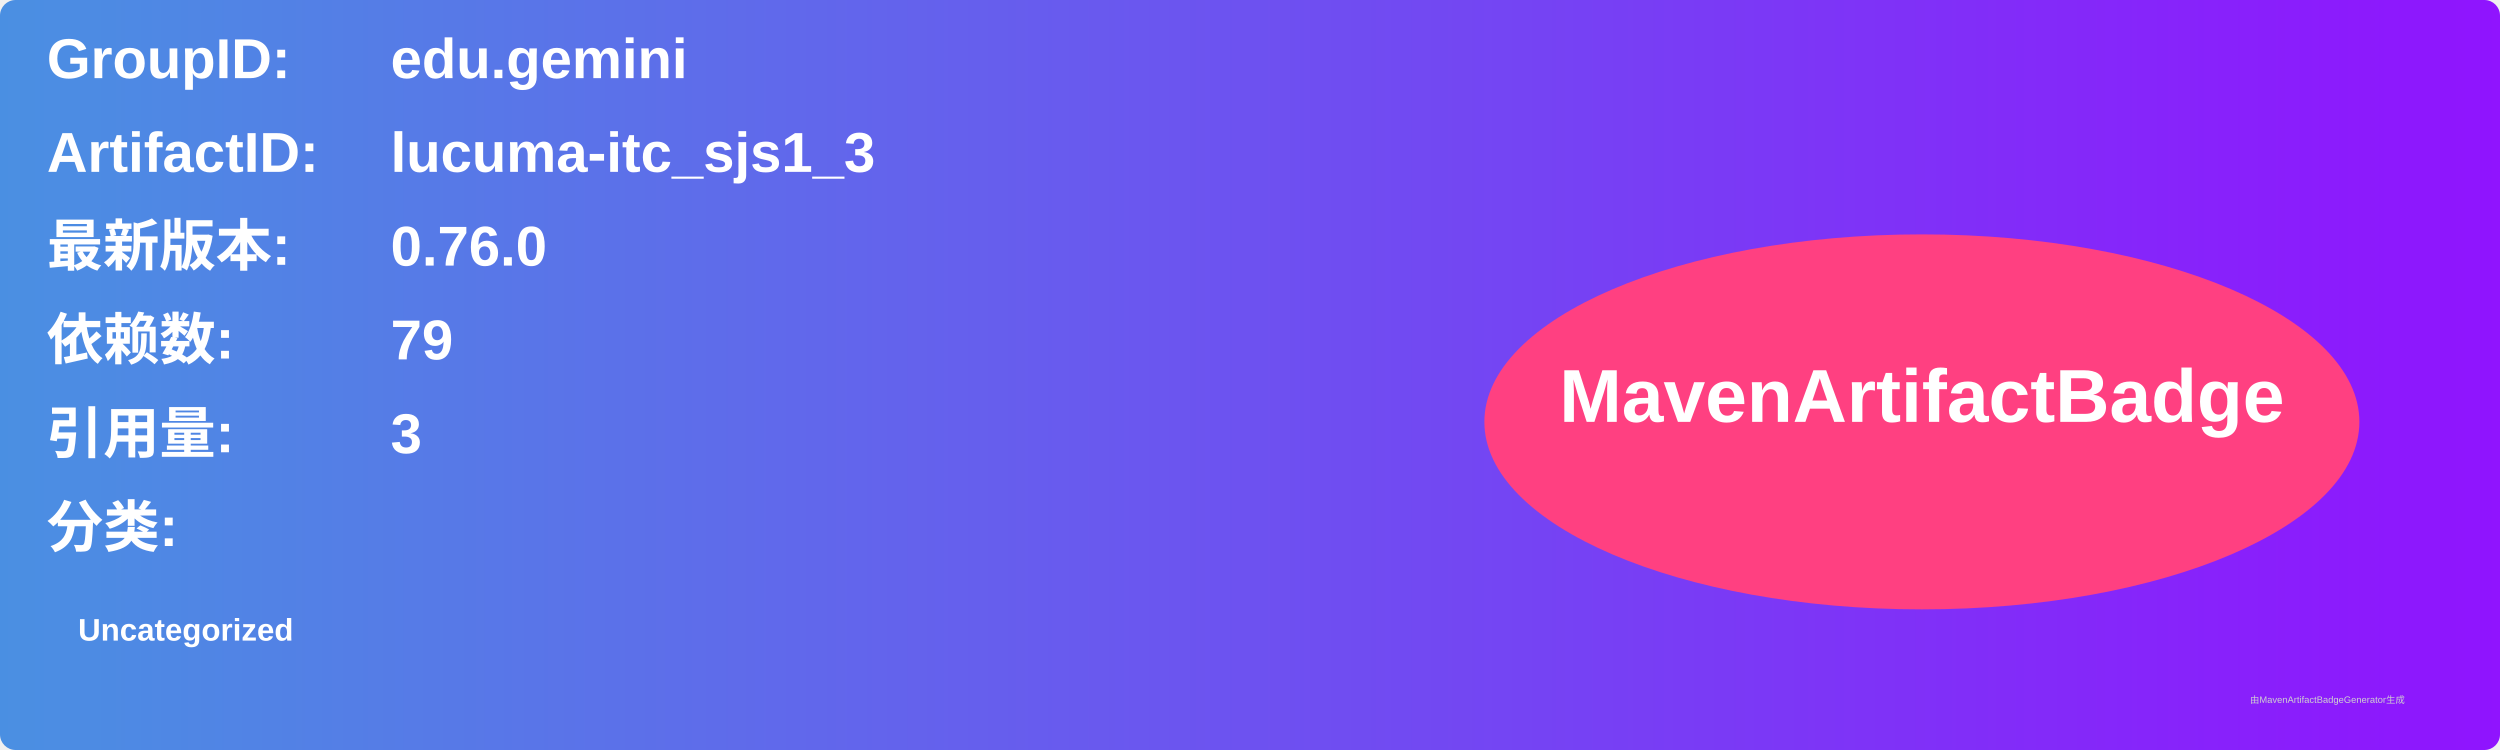
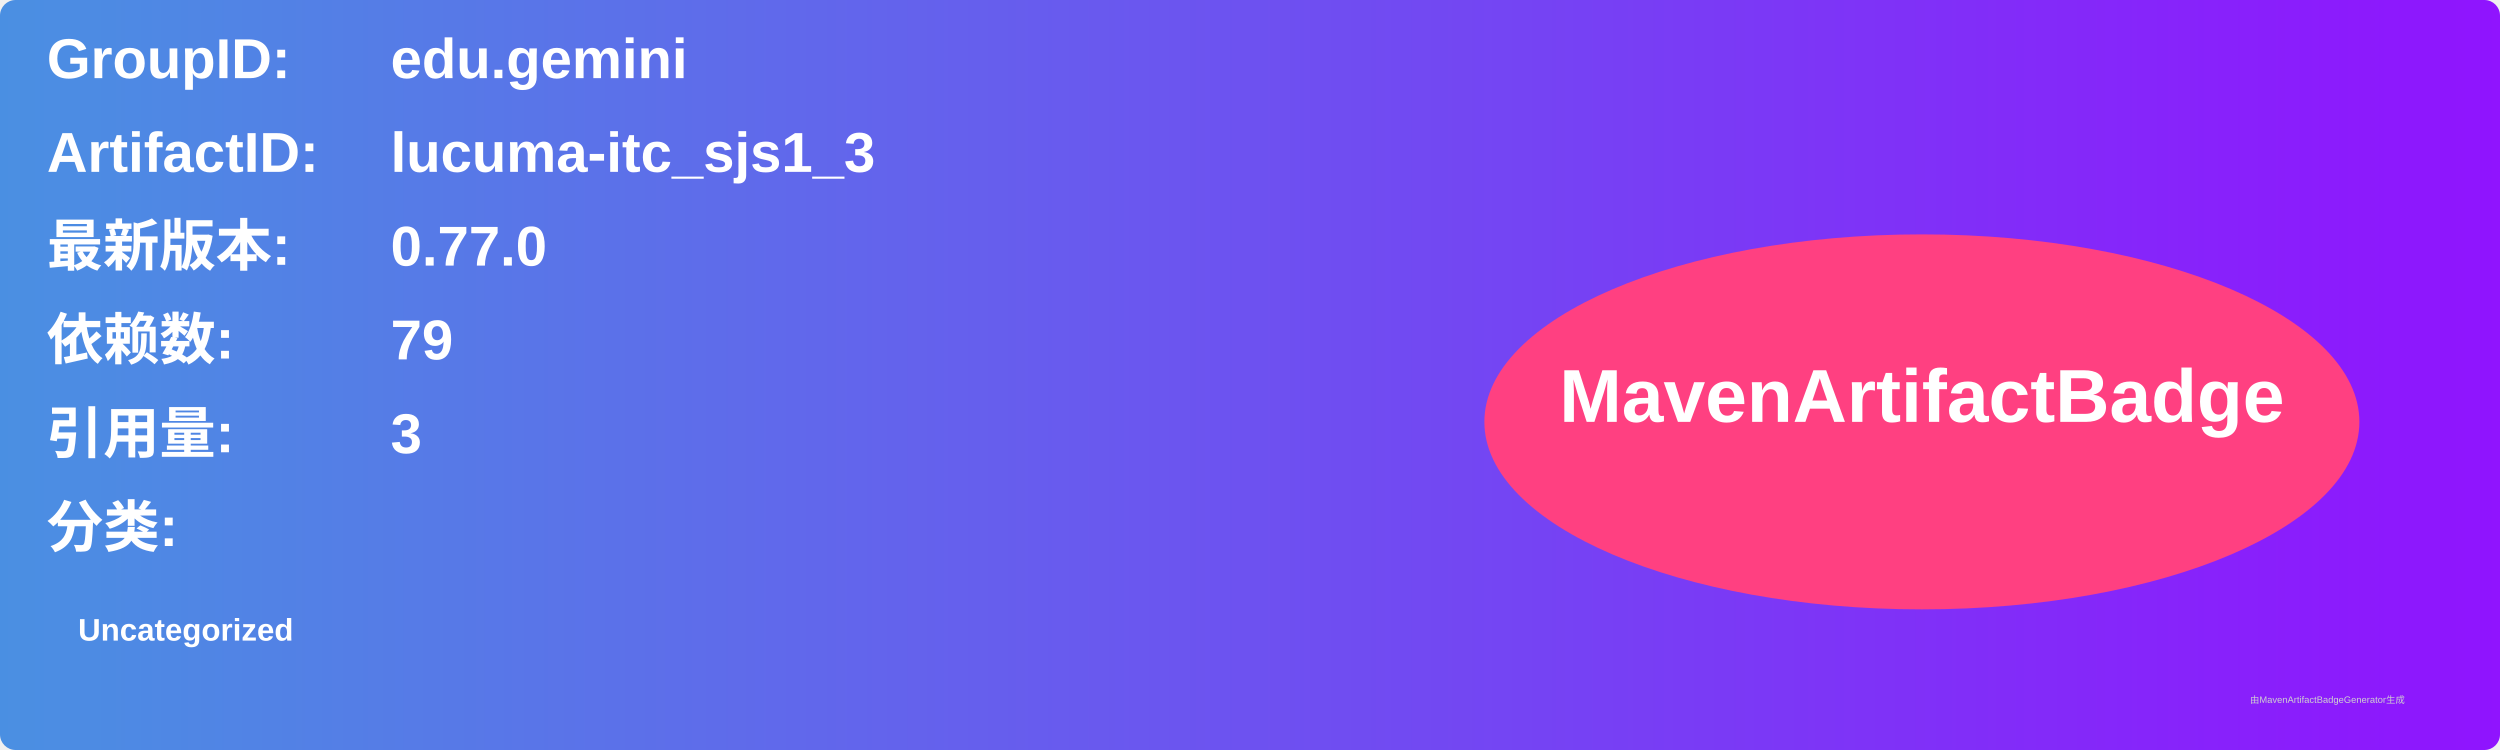
<svg xmlns="http://www.w3.org/2000/svg" width="800" height="240" viewBox="0 0 800 240">
  <linearGradient id="grad" x1="0%" y1="0%" x2="100%" y2="0%">
    <stop offset="0%" stop-color="#4a90e2" />
    <stop offset="100%" stop-color="#9013fe" />
  </linearGradient>
  <rect width="100%" height="100%" rx="5" ry="5" fill="url(#grad)" />
  <g transform="translate(15, 15)">
    <text x="0" y="10" font-family="Arial" font-size="18" fill="white" font-weight="bold" width="260">GroupID:</text>
    <text x="110" y="10" font-family="Arial" font-size="18" fill="white" font-weight="bold" width="460">edu.gemini</text>
    <text x="0" y="40" font-family="Arial" font-size="18" fill="white" font-weight="bold" width="260">ArtifactID:</text>
    <text x="110" y="40" font-family="Arial" font-size="18" fill="white" font-weight="bold" width="460">lucuma-itc_sjs1_3</text>
    <text x="0" y="70" font-family="Arial" font-size="18" fill="white" font-weight="bold">最新版本:</text>
    <text x="110" y="70" font-family="Arial" font-size="18" fill="white" font-weight="bold">
-       <tspan font-weight="bold">0.76.0</tspan>
+       <tspan font-weight="bold">0.77.0</tspan>
    </text>
    <text x="0" y="100" font-family="Arial" font-size="18" fill="white" font-weight="bold">依赖数: </text>
    <text x="110" y="100" font-family="Arial" font-size="18" fill="white">
      <tspan font-weight="bold">79</tspan>
    </text>
    <text x="0" y="130" font-family="Arial" font-size="18" fill="white" font-weight="bold">引用量: </text>
    <text x="110" y="130" font-family="Arial" font-size="18" fill="white">
      <tspan font-weight="bold">3</tspan>
    </text>
    <text x="0" y="160" font-family="Arial" font-size="18" fill="white" font-weight="bold">分类:</text>
    <text x="10" y="190" font-family="Arial" font-size="10" fill="white">
      <tspan font-weight="bold">Uncategorized</tspan>
    </text>
    <ellipse cx="600" cy="120" rx="140" ry="60" fill="#ff4081" />
    <text x="600" y="120" text-anchor="middle" font-family="Arial" font-size="24" fill="white" font-weight="bold">MavenArtifactBadge</text>
  </g>
  <text x="720" y="225" font-family="Arial" font-size="3" fill="#d0d0d0">由MavenArtifactBadgeGenerator生成</text>
</svg>
